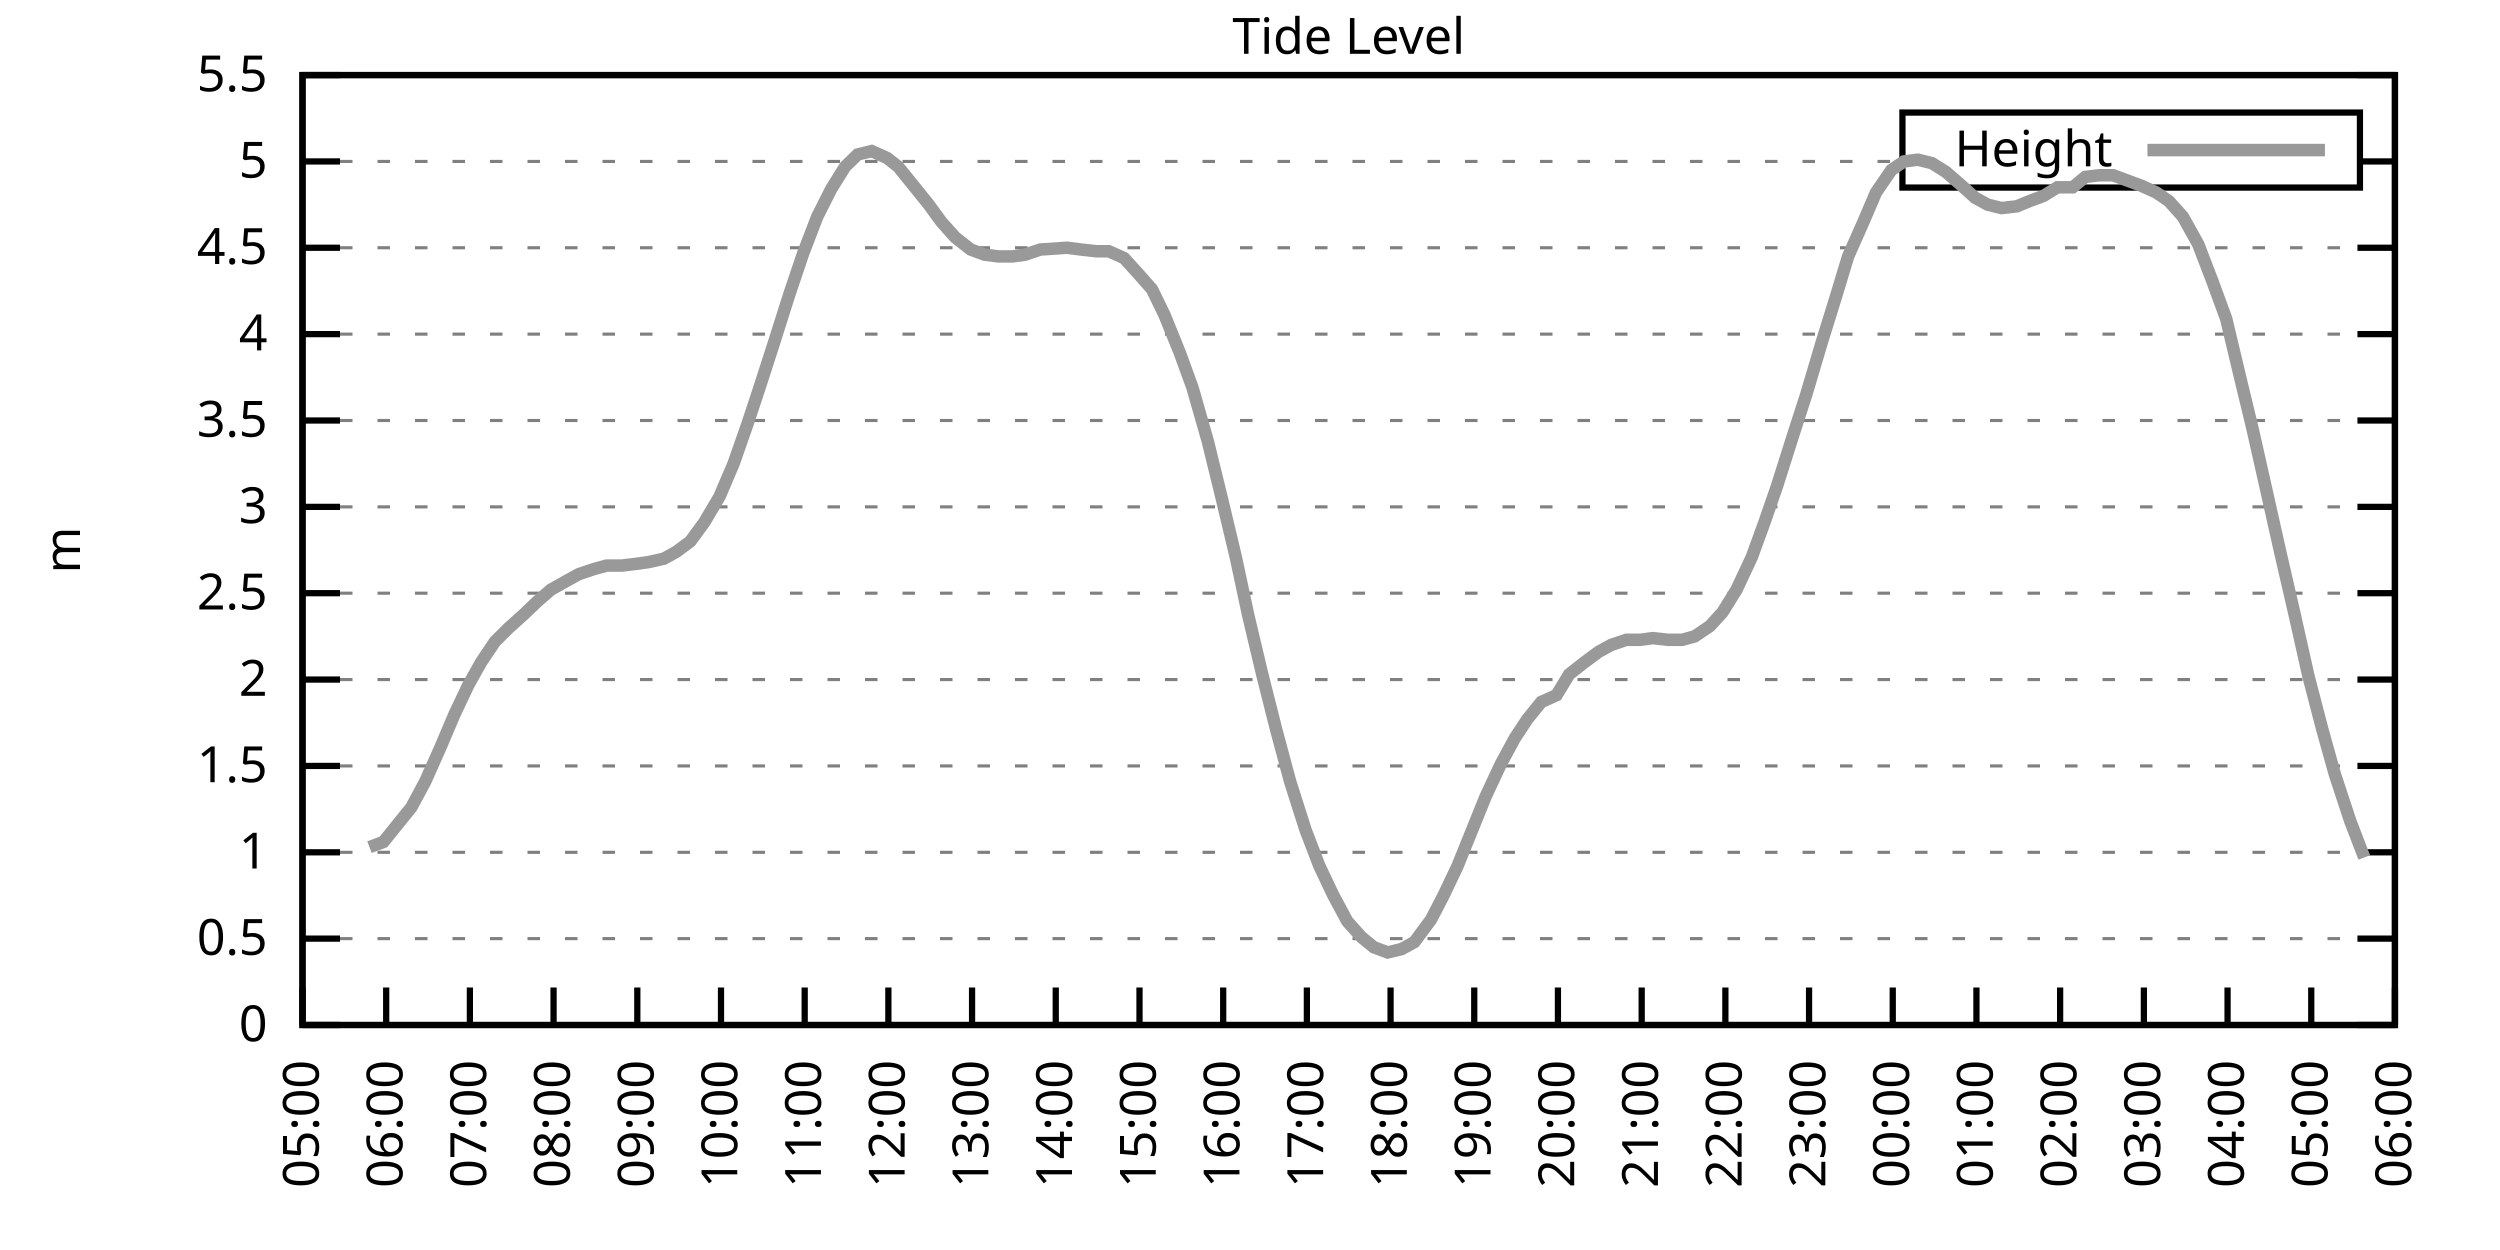
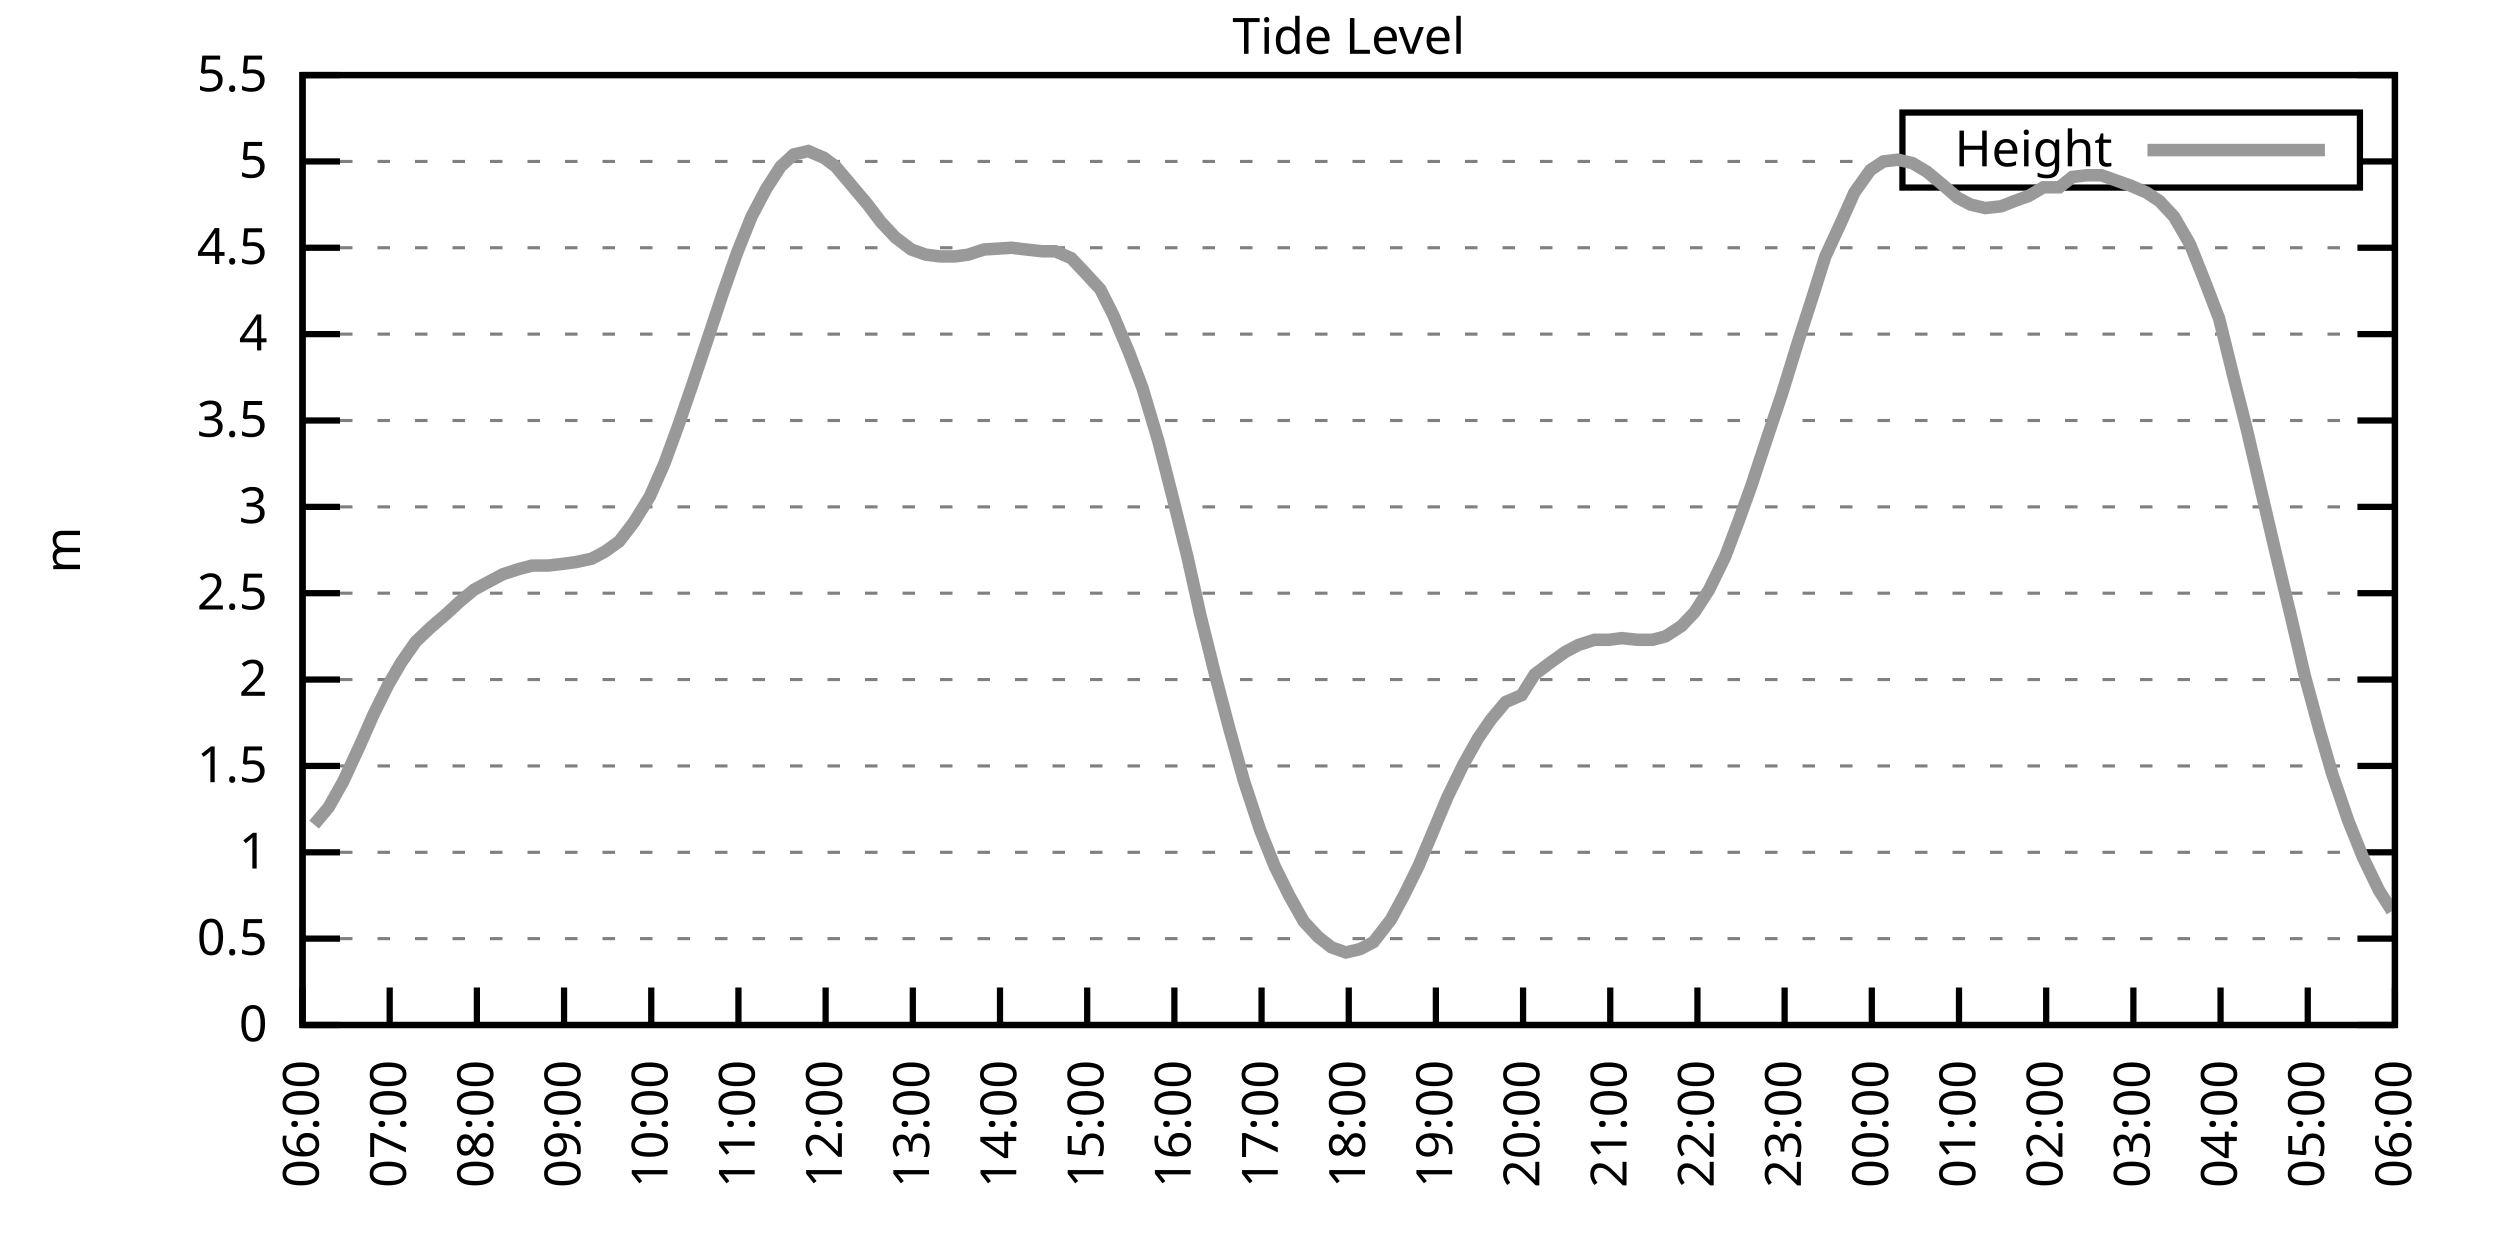
<svg xmlns="http://www.w3.org/2000/svg" xmlns:xlink="http://www.w3.org/1999/xlink" width="400" height="200" viewBox="0 0 400 200">
  <g id="gnuplot_canvas">
    <rect x="0" y="0" width="400" height="200" fill="none" />
    <defs>
      <circle id="gpDot" r="0.5" stroke-width="0.5" stroke="currentColor" />
      <path id="gpPt0" stroke-width="0.333" stroke="currentColor" d="M-1,0 h2 M0,-1 v2" />
      <path id="gpPt1" stroke-width="0.333" stroke="currentColor" d="M-1,-1 L1,1 M1,-1 L-1,1" />
      <path id="gpPt2" stroke-width="0.333" stroke="currentColor" d="M-1,0 L1,0 M0,-1 L0,1 M-1,-1 L1,1 M-1,1 L1,-1" />
      <rect id="gpPt3" stroke-width="0.333" stroke="currentColor" x="-1" y="-1" width="2" height="2" />
      <rect id="gpPt4" stroke-width="0.333" stroke="currentColor" fill="currentColor" x="-1" y="-1" width="2" height="2" />
      <circle id="gpPt5" stroke-width="0.333" stroke="currentColor" cx="0" cy="0" r="1" />
      <use xlink:href="#gpPt5" id="gpPt6" fill="currentColor" stroke="none" />
      <path id="gpPt7" stroke-width="0.333" stroke="currentColor" d="M0,-1.33 L-1.33,0.67 L1.33,0.67 z" />
      <use xlink:href="#gpPt7" id="gpPt8" fill="currentColor" stroke="none" />
      <use xlink:href="#gpPt7" id="gpPt9" stroke="currentColor" transform="rotate(180)" />
      <use xlink:href="#gpPt9" id="gpPt10" fill="currentColor" stroke="none" />
      <use xlink:href="#gpPt3" id="gpPt11" stroke="currentColor" transform="rotate(45)" />
      <use xlink:href="#gpPt11" id="gpPt12" fill="currentColor" stroke="none" />
      <path id="gpPt13" stroke-width="0.333" stroke="currentColor" d="M0,1.330 L1.265,0.411 L0.782,-1.067 L-0.782,-1.076 L-1.265,0.411 z" />
      <use xlink:href="#gpPt13" id="gpPt14" fill="currentColor" stroke="none" />
      <filter id="textbox" filterUnits="objectBoundingBox" x="0" y="0" height="1" width="1">
        <feFlood flood-color="white" flood-opacity="1" result="bgnd" />
        <feComposite in="SourceGraphic" in2="bgnd" operator="atop" />
      </filter>
      <filter id="greybox" filterUnits="objectBoundingBox" x="0" y="0" height="1" width="1">
        <feFlood flood-color="lightgrey" flood-opacity="1" result="grey" />
        <feComposite in="SourceGraphic" in2="grey" operator="atop" />
      </filter>
    </defs>
    <g fill="none" color="white" stroke="currentColor" stroke-width="1.00" stroke-linecap="butt" stroke-linejoin="miter">
</g>
    <g fill="none" color="black" stroke="currentColor" stroke-width="1.00" stroke-linecap="butt" stroke-linejoin="miter">
      <g stroke="none" shape-rendering="crispEdges">
        <polygon fill="rgb(255, 255, 255)" points="48.40,164.00 383.18,164.00 383.18,12.02 48.40,12.02 " />
      </g>
    </g>
    <g fill="none" color="black" stroke="currentColor" stroke-width="1.00" stroke-linecap="butt" stroke-linejoin="miter">
</g>
    <g fill="none" color="black" stroke="black" stroke-width="0.50" stroke-linecap="butt" stroke-linejoin="miter">
</g>
    <g fill="none" color="gray" stroke="currentColor" stroke-width="0.50" stroke-linecap="butt" stroke-linejoin="miter">
      <path stroke="gray" stroke-dasharray="2,4" class="gridline" d="M48.40,164.00 L383.19,164.00  " />
    </g>
    <g fill="none" color="gray" stroke="gray" stroke-width="1.00" stroke-linecap="butt" stroke-linejoin="miter">
</g>
    <g fill="none" color="black" stroke="currentColor" stroke-width="1.00" stroke-linecap="butt" stroke-linejoin="miter">
      <path stroke="black" d="M48.40,164.00 L54.40,164.00 M383.19,164.00 L377.19,164.00  " />
      <g transform="translate(42.80,166.60)" stroke="none" fill="black" font-family="Sans" font-size="8.00" text-anchor="end">
        <text>
          <tspan font-family="Sans"> 0</tspan>
        </text>
      </g>
    </g>
    <g fill="none" color="black" stroke="currentColor" stroke-width="1.00" stroke-linecap="butt" stroke-linejoin="miter">
</g>
    <g fill="none" color="black" stroke="black" stroke-width="0.50" stroke-linecap="butt" stroke-linejoin="miter">
</g>
    <g fill="none" color="gray" stroke="currentColor" stroke-width="0.50" stroke-linecap="butt" stroke-linejoin="miter">
      <path stroke="gray" stroke-dasharray="2,4" class="gridline" d="M48.40,150.18 L383.19,150.18  " />
    </g>
    <g fill="none" color="gray" stroke="gray" stroke-width="1.00" stroke-linecap="butt" stroke-linejoin="miter">
</g>
    <g fill="none" color="black" stroke="currentColor" stroke-width="1.00" stroke-linecap="butt" stroke-linejoin="miter">
      <path stroke="black" d="M48.40,150.18 L54.40,150.18 M383.19,150.18 L377.19,150.18  " />
      <g transform="translate(42.80,152.78)" stroke="none" fill="black" font-family="Sans" font-size="8.00" text-anchor="end">
        <text>
          <tspan font-family="Sans"> 0.5</tspan>
        </text>
      </g>
    </g>
    <g fill="none" color="black" stroke="currentColor" stroke-width="1.00" stroke-linecap="butt" stroke-linejoin="miter">
</g>
    <g fill="none" color="black" stroke="black" stroke-width="0.50" stroke-linecap="butt" stroke-linejoin="miter">
</g>
    <g fill="none" color="gray" stroke="currentColor" stroke-width="0.50" stroke-linecap="butt" stroke-linejoin="miter">
      <path stroke="gray" stroke-dasharray="2,4" class="gridline" d="M48.40,136.37 L383.19,136.37  " />
    </g>
    <g fill="none" color="gray" stroke="gray" stroke-width="1.00" stroke-linecap="butt" stroke-linejoin="miter">
</g>
    <g fill="none" color="black" stroke="currentColor" stroke-width="1.00" stroke-linecap="butt" stroke-linejoin="miter">
      <path stroke="black" d="M48.40,136.37 L54.40,136.37 M383.19,136.37 L377.19,136.37  " />
      <g transform="translate(42.80,138.97)" stroke="none" fill="black" font-family="Sans" font-size="8.00" text-anchor="end">
        <text>
          <tspan font-family="Sans"> 1</tspan>
        </text>
      </g>
    </g>
    <g fill="none" color="black" stroke="currentColor" stroke-width="1.00" stroke-linecap="butt" stroke-linejoin="miter">
</g>
    <g fill="none" color="black" stroke="black" stroke-width="0.50" stroke-linecap="butt" stroke-linejoin="miter">
</g>
    <g fill="none" color="gray" stroke="currentColor" stroke-width="0.50" stroke-linecap="butt" stroke-linejoin="miter">
      <path stroke="gray" stroke-dasharray="2,4" class="gridline" d="M48.40,122.55 L383.19,122.55  " />
    </g>
    <g fill="none" color="gray" stroke="gray" stroke-width="1.00" stroke-linecap="butt" stroke-linejoin="miter">
</g>
    <g fill="none" color="black" stroke="currentColor" stroke-width="1.00" stroke-linecap="butt" stroke-linejoin="miter">
      <path stroke="black" d="M48.40,122.55 L54.40,122.55 M383.19,122.55 L377.19,122.55  " />
      <g transform="translate(42.80,125.15)" stroke="none" fill="black" font-family="Sans" font-size="8.00" text-anchor="end">
        <text>
          <tspan font-family="Sans"> 1.5</tspan>
        </text>
      </g>
    </g>
    <g fill="none" color="black" stroke="currentColor" stroke-width="1.00" stroke-linecap="butt" stroke-linejoin="miter">
</g>
    <g fill="none" color="black" stroke="black" stroke-width="0.50" stroke-linecap="butt" stroke-linejoin="miter">
</g>
    <g fill="none" color="gray" stroke="currentColor" stroke-width="0.50" stroke-linecap="butt" stroke-linejoin="miter">
      <path stroke="gray" stroke-dasharray="2,4" class="gridline" d="M48.40,108.73 L383.19,108.73  " />
    </g>
    <g fill="none" color="gray" stroke="gray" stroke-width="1.00" stroke-linecap="butt" stroke-linejoin="miter">
</g>
    <g fill="none" color="black" stroke="currentColor" stroke-width="1.00" stroke-linecap="butt" stroke-linejoin="miter">
      <path stroke="black" d="M48.40,108.73 L54.40,108.73 M383.19,108.73 L377.19,108.73  " />
      <g transform="translate(42.80,111.33)" stroke="none" fill="black" font-family="Sans" font-size="8.00" text-anchor="end">
        <text>
          <tspan font-family="Sans"> 2</tspan>
        </text>
      </g>
    </g>
    <g fill="none" color="black" stroke="currentColor" stroke-width="1.00" stroke-linecap="butt" stroke-linejoin="miter">
</g>
    <g fill="none" color="black" stroke="black" stroke-width="0.50" stroke-linecap="butt" stroke-linejoin="miter">
</g>
    <g fill="none" color="gray" stroke="currentColor" stroke-width="0.50" stroke-linecap="butt" stroke-linejoin="miter">
      <path stroke="gray" stroke-dasharray="2,4" class="gridline" d="M48.40,94.91 L383.19,94.91  " />
    </g>
    <g fill="none" color="gray" stroke="gray" stroke-width="1.00" stroke-linecap="butt" stroke-linejoin="miter">
</g>
    <g fill="none" color="black" stroke="currentColor" stroke-width="1.00" stroke-linecap="butt" stroke-linejoin="miter">
      <path stroke="black" d="M48.40,94.91 L54.40,94.91 M383.19,94.91 L377.19,94.91  " />
      <g transform="translate(42.80,97.51)" stroke="none" fill="black" font-family="Sans" font-size="8.00" text-anchor="end">
        <text>
          <tspan font-family="Sans"> 2.5</tspan>
        </text>
      </g>
    </g>
    <g fill="none" color="black" stroke="currentColor" stroke-width="1.00" stroke-linecap="butt" stroke-linejoin="miter">
</g>
    <g fill="none" color="black" stroke="black" stroke-width="0.50" stroke-linecap="butt" stroke-linejoin="miter">
</g>
    <g fill="none" color="gray" stroke="currentColor" stroke-width="0.50" stroke-linecap="butt" stroke-linejoin="miter">
      <path stroke="gray" stroke-dasharray="2,4" class="gridline" d="M48.40,81.10 L383.19,81.10  " />
    </g>
    <g fill="none" color="gray" stroke="gray" stroke-width="1.00" stroke-linecap="butt" stroke-linejoin="miter">
</g>
    <g fill="none" color="black" stroke="currentColor" stroke-width="1.00" stroke-linecap="butt" stroke-linejoin="miter">
      <path stroke="black" d="M48.40,81.10 L54.40,81.10 M383.19,81.10 L377.19,81.10  " />
      <g transform="translate(42.80,83.70)" stroke="none" fill="black" font-family="Sans" font-size="8.00" text-anchor="end">
        <text>
          <tspan font-family="Sans"> 3</tspan>
        </text>
      </g>
    </g>
    <g fill="none" color="black" stroke="currentColor" stroke-width="1.00" stroke-linecap="butt" stroke-linejoin="miter">
</g>
    <g fill="none" color="black" stroke="black" stroke-width="0.50" stroke-linecap="butt" stroke-linejoin="miter">
</g>
    <g fill="none" color="gray" stroke="currentColor" stroke-width="0.50" stroke-linecap="butt" stroke-linejoin="miter">
      <path stroke="gray" stroke-dasharray="2,4" class="gridline" d="M48.40,67.28 L383.19,67.28  " />
    </g>
    <g fill="none" color="gray" stroke="gray" stroke-width="1.00" stroke-linecap="butt" stroke-linejoin="miter">
</g>
    <g fill="none" color="black" stroke="currentColor" stroke-width="1.00" stroke-linecap="butt" stroke-linejoin="miter">
      <path stroke="black" d="M48.40,67.28 L54.40,67.28 M383.19,67.28 L377.19,67.28  " />
      <g transform="translate(42.80,69.88)" stroke="none" fill="black" font-family="Sans" font-size="8.00" text-anchor="end">
        <text>
          <tspan font-family="Sans"> 3.5</tspan>
        </text>
      </g>
    </g>
    <g fill="none" color="black" stroke="currentColor" stroke-width="1.00" stroke-linecap="butt" stroke-linejoin="miter">
</g>
    <g fill="none" color="black" stroke="black" stroke-width="0.50" stroke-linecap="butt" stroke-linejoin="miter">
</g>
    <g fill="none" color="gray" stroke="currentColor" stroke-width="0.50" stroke-linecap="butt" stroke-linejoin="miter">
      <path stroke="gray" stroke-dasharray="2,4" class="gridline" d="M48.40,53.46 L383.19,53.46  " />
    </g>
    <g fill="none" color="gray" stroke="gray" stroke-width="1.00" stroke-linecap="butt" stroke-linejoin="miter">
</g>
    <g fill="none" color="black" stroke="currentColor" stroke-width="1.00" stroke-linecap="butt" stroke-linejoin="miter">
      <path stroke="black" d="M48.40,53.46 L54.40,53.46 M383.19,53.46 L377.19,53.46  " />
      <g transform="translate(42.80,56.06)" stroke="none" fill="black" font-family="Sans" font-size="8.00" text-anchor="end">
        <text>
          <tspan font-family="Sans"> 4</tspan>
        </text>
      </g>
    </g>
    <g fill="none" color="black" stroke="currentColor" stroke-width="1.00" stroke-linecap="butt" stroke-linejoin="miter">
</g>
    <g fill="none" color="black" stroke="black" stroke-width="0.50" stroke-linecap="butt" stroke-linejoin="miter">
</g>
    <g fill="none" color="gray" stroke="currentColor" stroke-width="0.50" stroke-linecap="butt" stroke-linejoin="miter">
      <path stroke="gray" stroke-dasharray="2,4" class="gridline" d="M48.40,39.64 L383.19,39.64  " />
    </g>
    <g fill="none" color="gray" stroke="gray" stroke-width="1.00" stroke-linecap="butt" stroke-linejoin="miter">
</g>
    <g fill="none" color="black" stroke="currentColor" stroke-width="1.00" stroke-linecap="butt" stroke-linejoin="miter">
      <path stroke="black" d="M48.40,39.64 L54.40,39.64 M383.19,39.64 L377.19,39.64  " />
      <g transform="translate(42.80,42.24)" stroke="none" fill="black" font-family="Sans" font-size="8.00" text-anchor="end">
        <text>
          <tspan font-family="Sans"> 4.5</tspan>
        </text>
      </g>
    </g>
    <g fill="none" color="black" stroke="currentColor" stroke-width="1.00" stroke-linecap="butt" stroke-linejoin="miter">
</g>
    <g fill="none" color="black" stroke="black" stroke-width="0.50" stroke-linecap="butt" stroke-linejoin="miter">
</g>
    <g fill="none" color="gray" stroke="currentColor" stroke-width="0.50" stroke-linecap="butt" stroke-linejoin="miter">
      <path stroke="gray" stroke-dasharray="2,4" class="gridline" d="M48.40,25.83 L304.39,25.83 M377.59,25.83 L383.19,25.83  " />
    </g>
    <g fill="none" color="gray" stroke="gray" stroke-width="1.00" stroke-linecap="butt" stroke-linejoin="miter">
</g>
    <g fill="none" color="black" stroke="currentColor" stroke-width="1.00" stroke-linecap="butt" stroke-linejoin="miter">
      <path stroke="black" d="M48.40,25.83 L54.40,25.83 M383.19,25.83 L377.19,25.83  " />
      <g transform="translate(42.80,28.43)" stroke="none" fill="black" font-family="Sans" font-size="8.00" text-anchor="end">
        <text>
          <tspan font-family="Sans"> 5</tspan>
        </text>
      </g>
    </g>
    <g fill="none" color="black" stroke="currentColor" stroke-width="1.00" stroke-linecap="butt" stroke-linejoin="miter">
</g>
    <g fill="none" color="black" stroke="black" stroke-width="0.50" stroke-linecap="butt" stroke-linejoin="miter">
</g>
    <g fill="none" color="gray" stroke="currentColor" stroke-width="0.50" stroke-linecap="butt" stroke-linejoin="miter">
      <path stroke="gray" stroke-dasharray="2,4" class="gridline" d="M48.40,12.01 L383.19,12.01  " />
    </g>
    <g fill="none" color="gray" stroke="gray" stroke-width="1.00" stroke-linecap="butt" stroke-linejoin="miter">
</g>
    <g fill="none" color="black" stroke="currentColor" stroke-width="1.00" stroke-linecap="butt" stroke-linejoin="miter">
      <path stroke="black" d="M48.40,12.01 L54.40,12.01 M383.19,12.01 L377.19,12.01  " />
      <g transform="translate(42.80,14.61)" stroke="none" fill="black" font-family="Sans" font-size="8.00" text-anchor="end">
        <text>
          <tspan font-family="Sans"> 5.5</tspan>
        </text>
      </g>
    </g>
    <g fill="none" color="black" stroke="currentColor" stroke-width="1.00" stroke-linecap="butt" stroke-linejoin="miter">
      <path stroke="black" d="M48.40,164.00 L48.40,158.00  " />
      <g transform="translate(51.00,169.60) rotate(270.00)" stroke="none" fill="black" font-family="Sans" font-size="8.00" text-anchor="end">
        <text>
-           <tspan font-family="Sans">05:00</tspan>
-         </text>
-       </g>
-     </g>
-     <g fill="none" color="black" stroke="currentColor" stroke-width="1.00" stroke-linecap="butt" stroke-linejoin="miter">
-       <path stroke="black" d="M61.79,164.00 L61.79,158.00  " />
-       <g transform="translate(64.39,169.60) rotate(270.00)" stroke="none" fill="black" font-family="Sans" font-size="8.00" text-anchor="end">
-         <text>
          <tspan font-family="Sans">06:00</tspan>
        </text>
      </g>
    </g>
    <g fill="none" color="black" stroke="currentColor" stroke-width="1.00" stroke-linecap="butt" stroke-linejoin="miter">
-       <path stroke="black" d="M75.18,164.00 L75.18,158.00  " />
-       <g transform="translate(77.78,169.60) rotate(270.00)" stroke="none" fill="black" font-family="Sans" font-size="8.00" text-anchor="end">
+       <path stroke="black" d="M62.35,164.00 L62.35,158.00  " />
+       <g transform="translate(64.95,169.60) rotate(270.00)" stroke="none" fill="black" font-family="Sans" font-size="8.00" text-anchor="end">
        <text>
          <tspan font-family="Sans">07:00</tspan>
        </text>
      </g>
    </g>
    <g fill="none" color="black" stroke="currentColor" stroke-width="1.00" stroke-linecap="butt" stroke-linejoin="miter">
-       <path stroke="black" d="M88.57,164.00 L88.57,158.00  " />
-       <g transform="translate(91.17,169.60) rotate(270.00)" stroke="none" fill="black" font-family="Sans" font-size="8.00" text-anchor="end">
+       <path stroke="black" d="M76.30,164.00 L76.30,158.00  " />
+       <g transform="translate(78.90,169.60) rotate(270.00)" stroke="none" fill="black" font-family="Sans" font-size="8.00" text-anchor="end">
        <text>
          <tspan font-family="Sans">08:00</tspan>
        </text>
      </g>
    </g>
    <g fill="none" color="black" stroke="currentColor" stroke-width="1.00" stroke-linecap="butt" stroke-linejoin="miter">
-       <path stroke="black" d="M101.97,164.00 L101.97,158.00  " />
-       <g transform="translate(104.57,169.60) rotate(270.00)" stroke="none" fill="black" font-family="Sans" font-size="8.00" text-anchor="end">
+       <path stroke="black" d="M90.25,164.00 L90.25,158.00  " />
+       <g transform="translate(92.85,169.60) rotate(270.00)" stroke="none" fill="black" font-family="Sans" font-size="8.00" text-anchor="end">
        <text>
          <tspan font-family="Sans">09:00</tspan>
        </text>
      </g>
    </g>
    <g fill="none" color="black" stroke="currentColor" stroke-width="1.00" stroke-linecap="butt" stroke-linejoin="miter">
-       <path stroke="black" d="M115.36,164.00 L115.36,158.00  " />
-       <g transform="translate(117.96,169.60) rotate(270.00)" stroke="none" fill="black" font-family="Sans" font-size="8.00" text-anchor="end">
+       <path stroke="black" d="M104.20,164.00 L104.20,158.00  " />
+       <g transform="translate(106.80,169.60) rotate(270.00)" stroke="none" fill="black" font-family="Sans" font-size="8.00" text-anchor="end">
        <text>
          <tspan font-family="Sans">10:00</tspan>
        </text>
      </g>
    </g>
    <g fill="none" color="black" stroke="currentColor" stroke-width="1.00" stroke-linecap="butt" stroke-linejoin="miter">
-       <path stroke="black" d="M128.75,164.00 L128.75,158.00  " />
-       <g transform="translate(131.35,169.60) rotate(270.00)" stroke="none" fill="black" font-family="Sans" font-size="8.00" text-anchor="end">
+       <path stroke="black" d="M118.15,164.00 L118.15,158.00  " />
+       <g transform="translate(120.75,169.60) rotate(270.00)" stroke="none" fill="black" font-family="Sans" font-size="8.00" text-anchor="end">
        <text>
          <tspan font-family="Sans">11:00</tspan>
        </text>
      </g>
    </g>
    <g fill="none" color="black" stroke="currentColor" stroke-width="1.00" stroke-linecap="butt" stroke-linejoin="miter">
-       <path stroke="black" d="M142.14,164.00 L142.14,158.00  " />
-       <g transform="translate(144.74,169.60) rotate(270.00)" stroke="none" fill="black" font-family="Sans" font-size="8.00" text-anchor="end">
+       <path stroke="black" d="M132.10,164.00 L132.10,158.00  " />
+       <g transform="translate(134.70,169.60) rotate(270.00)" stroke="none" fill="black" font-family="Sans" font-size="8.00" text-anchor="end">
        <text>
          <tspan font-family="Sans">12:00</tspan>
        </text>
      </g>
    </g>
    <g fill="none" color="black" stroke="currentColor" stroke-width="1.00" stroke-linecap="butt" stroke-linejoin="miter">
-       <path stroke="black" d="M155.53,164.00 L155.53,158.00  " />
-       <g transform="translate(158.13,169.60) rotate(270.00)" stroke="none" fill="black" font-family="Sans" font-size="8.00" text-anchor="end">
+       <path stroke="black" d="M146.05,164.00 L146.05,158.00  " />
+       <g transform="translate(148.65,169.60) rotate(270.00)" stroke="none" fill="black" font-family="Sans" font-size="8.00" text-anchor="end">
        <text>
          <tspan font-family="Sans">13:00</tspan>
        </text>
      </g>
    </g>
    <g fill="none" color="black" stroke="currentColor" stroke-width="1.00" stroke-linecap="butt" stroke-linejoin="miter">
-       <path stroke="black" d="M168.92,164.00 L168.92,158.00  " />
-       <g transform="translate(171.52,169.60) rotate(270.00)" stroke="none" fill="black" font-family="Sans" font-size="8.00" text-anchor="end">
+       <path stroke="black" d="M160.00,164.00 L160.00,158.00  " />
+       <g transform="translate(162.60,169.60) rotate(270.00)" stroke="none" fill="black" font-family="Sans" font-size="8.00" text-anchor="end">
        <text>
          <tspan font-family="Sans">14:00</tspan>
        </text>
      </g>
    </g>
    <g fill="none" color="black" stroke="currentColor" stroke-width="1.00" stroke-linecap="butt" stroke-linejoin="miter">
-       <path stroke="black" d="M182.32,164.00 L182.32,158.00  " />
-       <g transform="translate(184.92,169.60) rotate(270.00)" stroke="none" fill="black" font-family="Sans" font-size="8.00" text-anchor="end">
+       <path stroke="black" d="M173.95,164.00 L173.95,158.00  " />
+       <g transform="translate(176.55,169.60) rotate(270.00)" stroke="none" fill="black" font-family="Sans" font-size="8.00" text-anchor="end">
        <text>
          <tspan font-family="Sans">15:00</tspan>
        </text>
      </g>
    </g>
    <g fill="none" color="black" stroke="currentColor" stroke-width="1.00" stroke-linecap="butt" stroke-linejoin="miter">
-       <path stroke="black" d="M195.71,164.00 L195.71,158.00  " />
-       <g transform="translate(198.31,169.60) rotate(270.00)" stroke="none" fill="black" font-family="Sans" font-size="8.00" text-anchor="end">
+       <path stroke="black" d="M187.90,164.00 L187.90,158.00  " />
+       <g transform="translate(190.50,169.60) rotate(270.00)" stroke="none" fill="black" font-family="Sans" font-size="8.00" text-anchor="end">
        <text>
          <tspan font-family="Sans">16:00</tspan>
        </text>
      </g>
    </g>
    <g fill="none" color="black" stroke="currentColor" stroke-width="1.00" stroke-linecap="butt" stroke-linejoin="miter">
-       <path stroke="black" d="M209.10,164.00 L209.10,158.00  " />
-       <g transform="translate(211.70,169.60) rotate(270.00)" stroke="none" fill="black" font-family="Sans" font-size="8.00" text-anchor="end">
+       <path stroke="black" d="M201.85,164.00 L201.85,158.00  " />
+       <g transform="translate(204.45,169.60) rotate(270.00)" stroke="none" fill="black" font-family="Sans" font-size="8.00" text-anchor="end">
        <text>
          <tspan font-family="Sans">17:00</tspan>
        </text>
      </g>
    </g>
    <g fill="none" color="black" stroke="currentColor" stroke-width="1.00" stroke-linecap="butt" stroke-linejoin="miter">
-       <path stroke="black" d="M222.49,164.00 L222.49,158.00  " />
-       <g transform="translate(225.09,169.60) rotate(270.00)" stroke="none" fill="black" font-family="Sans" font-size="8.00" text-anchor="end">
+       <path stroke="black" d="M215.80,164.00 L215.80,158.00  " />
+       <g transform="translate(218.40,169.60) rotate(270.00)" stroke="none" fill="black" font-family="Sans" font-size="8.00" text-anchor="end">
        <text>
          <tspan font-family="Sans">18:00</tspan>
        </text>
      </g>
    </g>
    <g fill="none" color="black" stroke="currentColor" stroke-width="1.00" stroke-linecap="butt" stroke-linejoin="miter">
-       <path stroke="black" d="M235.88,164.00 L235.88,158.00  " />
-       <g transform="translate(238.48,169.60) rotate(270.00)" stroke="none" fill="black" font-family="Sans" font-size="8.00" text-anchor="end">
+       <path stroke="black" d="M229.74,164.00 L229.74,158.00  " />
+       <g transform="translate(232.34,169.60) rotate(270.00)" stroke="none" fill="black" font-family="Sans" font-size="8.00" text-anchor="end">
        <text>
          <tspan font-family="Sans">19:00</tspan>
        </text>
      </g>
    </g>
    <g fill="none" color="black" stroke="currentColor" stroke-width="1.00" stroke-linecap="butt" stroke-linejoin="miter">
-       <path stroke="black" d="M249.27,164.00 L249.27,158.00  " />
-       <g transform="translate(251.87,169.60) rotate(270.00)" stroke="none" fill="black" font-family="Sans" font-size="8.00" text-anchor="end">
+       <path stroke="black" d="M243.69,164.00 L243.69,158.00  " />
+       <g transform="translate(246.29,169.60) rotate(270.00)" stroke="none" fill="black" font-family="Sans" font-size="8.00" text-anchor="end">
        <text>
          <tspan font-family="Sans">20:00</tspan>
        </text>
      </g>
    </g>
    <g fill="none" color="black" stroke="currentColor" stroke-width="1.00" stroke-linecap="butt" stroke-linejoin="miter">
-       <path stroke="black" d="M262.67,164.00 L262.67,158.00  " />
-       <g transform="translate(265.27,169.60) rotate(270.00)" stroke="none" fill="black" font-family="Sans" font-size="8.00" text-anchor="end">
+       <path stroke="black" d="M257.64,164.00 L257.64,158.00  " />
+       <g transform="translate(260.24,169.60) rotate(270.00)" stroke="none" fill="black" font-family="Sans" font-size="8.00" text-anchor="end">
        <text>
          <tspan font-family="Sans">21:00</tspan>
        </text>
      </g>
    </g>
    <g fill="none" color="black" stroke="currentColor" stroke-width="1.00" stroke-linecap="butt" stroke-linejoin="miter">
-       <path stroke="black" d="M276.06,164.00 L276.06,158.00  " />
-       <g transform="translate(278.66,169.60) rotate(270.00)" stroke="none" fill="black" font-family="Sans" font-size="8.00" text-anchor="end">
+       <path stroke="black" d="M271.59,164.00 L271.59,158.00  " />
+       <g transform="translate(274.19,169.60) rotate(270.00)" stroke="none" fill="black" font-family="Sans" font-size="8.00" text-anchor="end">
        <text>
          <tspan font-family="Sans">22:00</tspan>
        </text>
      </g>
    </g>
    <g fill="none" color="black" stroke="currentColor" stroke-width="1.00" stroke-linecap="butt" stroke-linejoin="miter">
-       <path stroke="black" d="M289.45,164.00 L289.45,158.00  " />
-       <g transform="translate(292.05,169.60) rotate(270.00)" stroke="none" fill="black" font-family="Sans" font-size="8.00" text-anchor="end">
+       <path stroke="black" d="M285.54,164.00 L285.54,158.00  " />
+       <g transform="translate(288.14,169.60) rotate(270.00)" stroke="none" fill="black" font-family="Sans" font-size="8.00" text-anchor="end">
        <text>
          <tspan font-family="Sans">23:00</tspan>
        </text>
      </g>
    </g>
    <g fill="none" color="black" stroke="currentColor" stroke-width="1.00" stroke-linecap="butt" stroke-linejoin="miter">
-       <path stroke="black" d="M302.84,164.00 L302.84,158.00  " />
-       <g transform="translate(305.44,169.60) rotate(270.00)" stroke="none" fill="black" font-family="Sans" font-size="8.00" text-anchor="end">
+       <path stroke="black" d="M299.49,164.00 L299.49,158.00  " />
+       <g transform="translate(302.09,169.60) rotate(270.00)" stroke="none" fill="black" font-family="Sans" font-size="8.00" text-anchor="end">
        <text>
          <tspan font-family="Sans">00:00</tspan>
        </text>
      </g>
    </g>
    <g fill="none" color="black" stroke="currentColor" stroke-width="1.00" stroke-linecap="butt" stroke-linejoin="miter">
-       <path stroke="black" d="M316.23,164.00 L316.23,158.00  " />
-       <g transform="translate(318.83,169.60) rotate(270.00)" stroke="none" fill="black" font-family="Sans" font-size="8.00" text-anchor="end">
+       <path stroke="black" d="M313.44,164.00 L313.44,158.00  " />
+       <g transform="translate(316.04,169.60) rotate(270.00)" stroke="none" fill="black" font-family="Sans" font-size="8.00" text-anchor="end">
        <text>
          <tspan font-family="Sans">01:00</tspan>
        </text>
      </g>
    </g>
    <g fill="none" color="black" stroke="currentColor" stroke-width="1.00" stroke-linecap="butt" stroke-linejoin="miter">
-       <path stroke="black" d="M329.62,164.00 L329.62,158.00  " />
-       <g transform="translate(332.22,169.60) rotate(270.00)" stroke="none" fill="black" font-family="Sans" font-size="8.00" text-anchor="end">
+       <path stroke="black" d="M327.39,164.00 L327.39,158.00  " />
+       <g transform="translate(329.99,169.60) rotate(270.00)" stroke="none" fill="black" font-family="Sans" font-size="8.00" text-anchor="end">
        <text>
          <tspan font-family="Sans">02:00</tspan>
        </text>
      </g>
    </g>
    <g fill="none" color="black" stroke="currentColor" stroke-width="1.00" stroke-linecap="butt" stroke-linejoin="miter">
-       <path stroke="black" d="M343.02,164.00 L343.02,158.00  " />
-       <g transform="translate(345.62,169.60) rotate(270.00)" stroke="none" fill="black" font-family="Sans" font-size="8.00" text-anchor="end">
+       <path stroke="black" d="M341.34,164.00 L341.34,158.00  " />
+       <g transform="translate(343.94,169.60) rotate(270.00)" stroke="none" fill="black" font-family="Sans" font-size="8.00" text-anchor="end">
        <text>
          <tspan font-family="Sans">03:00</tspan>
        </text>
      </g>
    </g>
    <g fill="none" color="black" stroke="currentColor" stroke-width="1.00" stroke-linecap="butt" stroke-linejoin="miter">
-       <path stroke="black" d="M356.41,164.00 L356.41,158.00  " />
-       <g transform="translate(359.01,169.60) rotate(270.00)" stroke="none" fill="black" font-family="Sans" font-size="8.00" text-anchor="end">
+       <path stroke="black" d="M355.29,164.00 L355.29,158.00  " />
+       <g transform="translate(357.89,169.60) rotate(270.00)" stroke="none" fill="black" font-family="Sans" font-size="8.00" text-anchor="end">
        <text>
          <tspan font-family="Sans">04:00</tspan>
        </text>
      </g>
    </g>
    <g fill="none" color="black" stroke="currentColor" stroke-width="1.00" stroke-linecap="butt" stroke-linejoin="miter">
-       <path stroke="black" d="M369.80,164.00 L369.80,158.00  " />
-       <g transform="translate(372.40,169.60) rotate(270.00)" stroke="none" fill="black" font-family="Sans" font-size="8.00" text-anchor="end">
+       <path stroke="black" d="M369.24,164.00 L369.24,158.00  " />
+       <g transform="translate(371.84,169.60) rotate(270.00)" stroke="none" fill="black" font-family="Sans" font-size="8.00" text-anchor="end">
        <text>
          <tspan font-family="Sans">05:00</tspan>
        </text>
      </g>
    </g>
    <g fill="none" color="black" stroke="currentColor" stroke-width="1.00" stroke-linecap="butt" stroke-linejoin="miter">
      <path stroke="black" d="M383.19,164.00 L383.19,158.00  " />
      <g transform="translate(385.79,169.60) rotate(270.00)" stroke="none" fill="black" font-family="Sans" font-size="8.00" text-anchor="end">
        <text>
          <tspan font-family="Sans">06:00</tspan>
        </text>
      </g>
    </g>
    <g fill="none" color="black" stroke="currentColor" stroke-width="1.00" stroke-linecap="butt" stroke-linejoin="miter">
</g>
    <g fill="none" color="black" stroke="currentColor" stroke-width="1.00" stroke-linecap="butt" stroke-linejoin="miter">
      <path stroke="black" d="M48.40,12.01 L48.40,164.00 L383.19,164.00 L383.19,12.01 L48.40,12.01 Z  " />
    </g>
    <g fill="none" color="black" stroke="currentColor" stroke-width="1.00" stroke-linecap="butt" stroke-linejoin="miter">
</g>
    <g fill="none" color="black" stroke="currentColor" stroke-width="1.00" stroke-linecap="butt" stroke-linejoin="miter">
      <path stroke="black" d="M304.39,30.01 L304.39,18.01 L377.59,18.01 L377.59,30.01 L304.39,30.01 Z  " />
    </g>
    <g id="Tide_level_plot_1">
      <g fill="none" color="white" stroke="black" stroke-width="2.00" stroke-linecap="butt" stroke-linejoin="miter">
</g>
      <g fill="none" color="black" stroke="currentColor" stroke-width="2.00" stroke-linecap="butt" stroke-linejoin="miter">
        <g transform="translate(337.99,26.61)" stroke="none" fill="black" font-family="Sans" font-size="8.00" text-anchor="end">
          <text>
            <tspan font-family="Sans">Height</tspan>
          </text>
        </g>
      </g>
      <g fill="none" color="black" stroke="currentColor" stroke-width="2.00" stroke-linecap="butt" stroke-linejoin="miter">
-         <path stroke="rgb(153, 153, 153)" d="M343.59,24.01 L371.99,24.01 M59.11,135.54 L61.35,134.71 L63.58,131.94 L65.81,129.18 L68.04,125.04 L70.50,119.51   L72.73,114.26 L74.96,109.56 L76.97,105.97 L79.20,102.65 L81.43,100.44 L83.89,98.23 L85.90,96.30 L88.13,94.36   L90.58,92.98 L92.59,91.87 L95.05,91.04 L97.06,90.49 L99.51,90.49 L101.74,90.22 L103.75,89.94 L106.21,89.39   L108.22,88.28 L110.45,86.62 L112.68,83.58 L115.13,79.44 L117.37,74.19 L119.60,67.83 L121.61,61.75 L123.84,54.84   L126.29,47.11 L128.53,40.47 L130.76,34.67 L132.99,30.25 L135.22,26.66 L137.23,24.72 L139.46,24.17 L141.92,25.27   L143.70,26.66 L146.38,29.97 L148.61,32.74 L150.62,35.50 L152.85,37.99 L155.31,39.92 L157.54,40.75 L159.77,41.03   L162.01,41.03 L164.01,40.75 L166.47,39.92 L170.71,39.64 L172.94,39.92 L175.40,40.20 L177.41,40.20 L179.86,41.30   L181.87,43.51 L184.32,46.28 L186.33,50.42 L188.79,56.50 L190.80,62.03 L193.25,70.60 L195.48,79.71 L197.72,89.11   L199.73,98.51 L201.96,107.90 L204.19,116.74 L206.42,125.04 L208.88,132.77 L211.11,138.58 L213.34,143.27 L215.57,147.42   L217.80,149.91 L219.81,151.56 L222.04,152.39 L224.28,151.84 L226.29,150.74 L228.96,147.14 L230.97,143.27 L233.20,138.58   L235.44,133.05 L237.67,127.52 L240.12,122.27 L242.36,118.13 L244.36,115.09 L246.60,112.32 L249.05,111.22 L251.06,107.90   L253.51,105.97 L255.75,104.31 L257.76,103.20 L260.21,102.37 L262.44,102.37 L264.45,102.10 L266.91,102.37 L269.14,102.37   L271.15,101.82 L273.60,100.16 L275.61,97.95 L277.84,94.36 L280.30,89.11 L282.31,83.58 L284.32,77.78 L286.77,70.04   L289.00,63.13 L291.46,54.84 L293.69,47.66 L295.70,41.03 L298.15,35.50 L300.16,30.80 L302.62,27.21 L304.63,25.83   L306.86,25.55 L309.09,26.10 L311.32,27.49 L313.55,29.42 L316.01,31.63 L318.02,32.74 L320.25,33.29 L322.70,33.01   L324.71,32.18 L326.95,31.35 L329.18,29.97 L331.63,29.97 L333.64,28.31 L335.87,28.04 L338.10,28.04 L340.34,28.87   L342.57,29.70 L345.02,30.80 L347.03,32.18 L349.26,34.67 L351.72,39.09 L353.95,44.90 L356.18,50.97 L358.42,60.37   L360.42,68.66 L362.66,78.61 L364.89,88.56 L367.12,98.23 L369.35,108.18 L371.58,116.74 L373.59,123.93 L376.05,131.39   L378.28,137.19  " />
+         <path stroke="rgb(153, 153, 153)" d="M343.59,24.01 L371.99,24.01 M50.26,131.94 L52.58,129.18 L54.91,125.04 L57.47,119.51 L59.79,114.26 L62.12,109.56   L64.21,105.97 L66.53,102.65 L68.86,100.44 L71.42,98.23 L73.51,96.30 L75.83,94.36 L78.39,92.98 L80.48,91.87   L83.04,91.04 L85.13,90.49 L87.69,90.49 L90.02,90.22 L92.11,89.94 L94.67,89.39 L96.76,88.28 L99.08,86.62   L101.41,83.58 L103.97,79.44 L106.29,74.19 L108.62,67.83 L110.71,61.75 L113.03,54.84 L115.59,47.11 L117.92,40.47   L120.24,34.67 L122.57,30.25 L124.89,26.66 L126.98,24.72 L129.31,24.17 L131.87,25.27 L133.72,26.66 L136.51,29.97   L138.84,32.74 L140.93,35.50 L143.26,37.99 L145.81,39.92 L148.14,40.75 L150.46,41.03 L152.79,41.03 L154.88,40.75   L157.44,39.92 L161.86,39.64 L164.18,39.92 L166.74,40.20 L168.83,40.20 L171.39,41.30 L173.48,43.51 L176.04,46.28   L178.13,50.42 L180.69,56.50 L182.78,62.03 L185.34,70.60 L187.66,79.71 L189.99,89.11 L192.08,98.51 L194.41,107.90   L196.73,116.74 L199.06,125.04 L201.61,132.77 L203.94,138.58 L206.26,143.27 L208.59,147.42 L210.91,149.91 L213.01,151.56   L215.33,152.39 L217.65,151.84 L219.75,150.74 L222.54,147.14 L224.63,143.27 L226.95,138.58 L229.28,133.05 L231.60,127.52   L234.16,122.27 L236.49,118.13 L238.58,115.09 L240.90,112.32 L243.46,111.22 L245.55,107.90 L248.11,105.97 L250.44,104.31   L252.53,103.20 L255.09,102.37 L257.41,102.37 L259.50,102.10 L262.06,102.37 L264.39,102.37 L266.48,101.82 L269.04,100.16   L271.13,97.95 L273.45,94.36 L276.01,89.11 L278.10,83.58 L280.20,77.78 L282.75,70.04 L285.08,63.13 L287.64,54.84   L289.96,47.66 L292.05,41.03 L294.61,35.50 L296.70,30.80 L299.26,27.21 L301.35,25.83 L303.68,25.55 L306.00,26.10   L308.33,27.49 L310.65,29.42 L313.21,31.63 L315.30,32.74 L317.63,33.29 L320.18,33.01 L322.28,32.18 L324.60,31.35   L326.93,29.97 L329.48,29.97 L331.58,28.31 L333.90,28.04 L336.23,28.04 L338.55,28.87 L340.88,29.70 L343.43,30.80   L345.53,32.18 L347.85,34.67 L350.41,39.09 L352.73,44.90 L355.06,50.97 L357.38,60.37 L359.48,68.66 L361.80,78.61   L364.13,88.56 L366.45,98.23 L368.78,108.18 L371.10,116.74 L373.19,123.93 L375.75,131.39 L378.08,137.19 L380.63,142.45   L382.73,145.76  " />
      </g>
    </g>
    <g fill="none" color="black" stroke="currentColor" stroke-width="2.00" stroke-linecap="butt" stroke-linejoin="miter">
</g>
    <g fill="none" color="black" stroke="black" stroke-width="1.00" stroke-linecap="butt" stroke-linejoin="miter">
</g>
    <g fill="none" color="black" stroke="currentColor" stroke-width="1.00" stroke-linecap="butt" stroke-linejoin="miter">
      <path stroke="black" d="M48.40,12.01 L48.40,164.00 L383.19,164.00 L383.19,12.01 L48.40,12.01 Z  " />
      <g transform="translate(12.80,88.01) rotate(270.00)" stroke="none" fill="black" font-family="Sans" font-size="8.00" text-anchor="middle">
        <text>
          <tspan font-family="Sans">m</tspan>
        </text>
      </g>
    </g>
    <g fill="none" color="black" stroke="currentColor" stroke-width="1.00" stroke-linecap="butt" stroke-linejoin="miter">
</g>
    <g fill="none" color="black" stroke="currentColor" stroke-width="1.00" stroke-linecap="butt" stroke-linejoin="miter">
      <g transform="translate(215.79,8.61)" stroke="none" fill="black" font-family="Sans" font-size="8.00" text-anchor="middle">
        <text>
          <tspan font-family="Sans">Tide Level</tspan>
        </text>
      </g>
    </g>
    <g fill="none" color="black" stroke="currentColor" stroke-width="1.00" stroke-linecap="butt" stroke-linejoin="miter">
</g>
  </g>
</svg>
